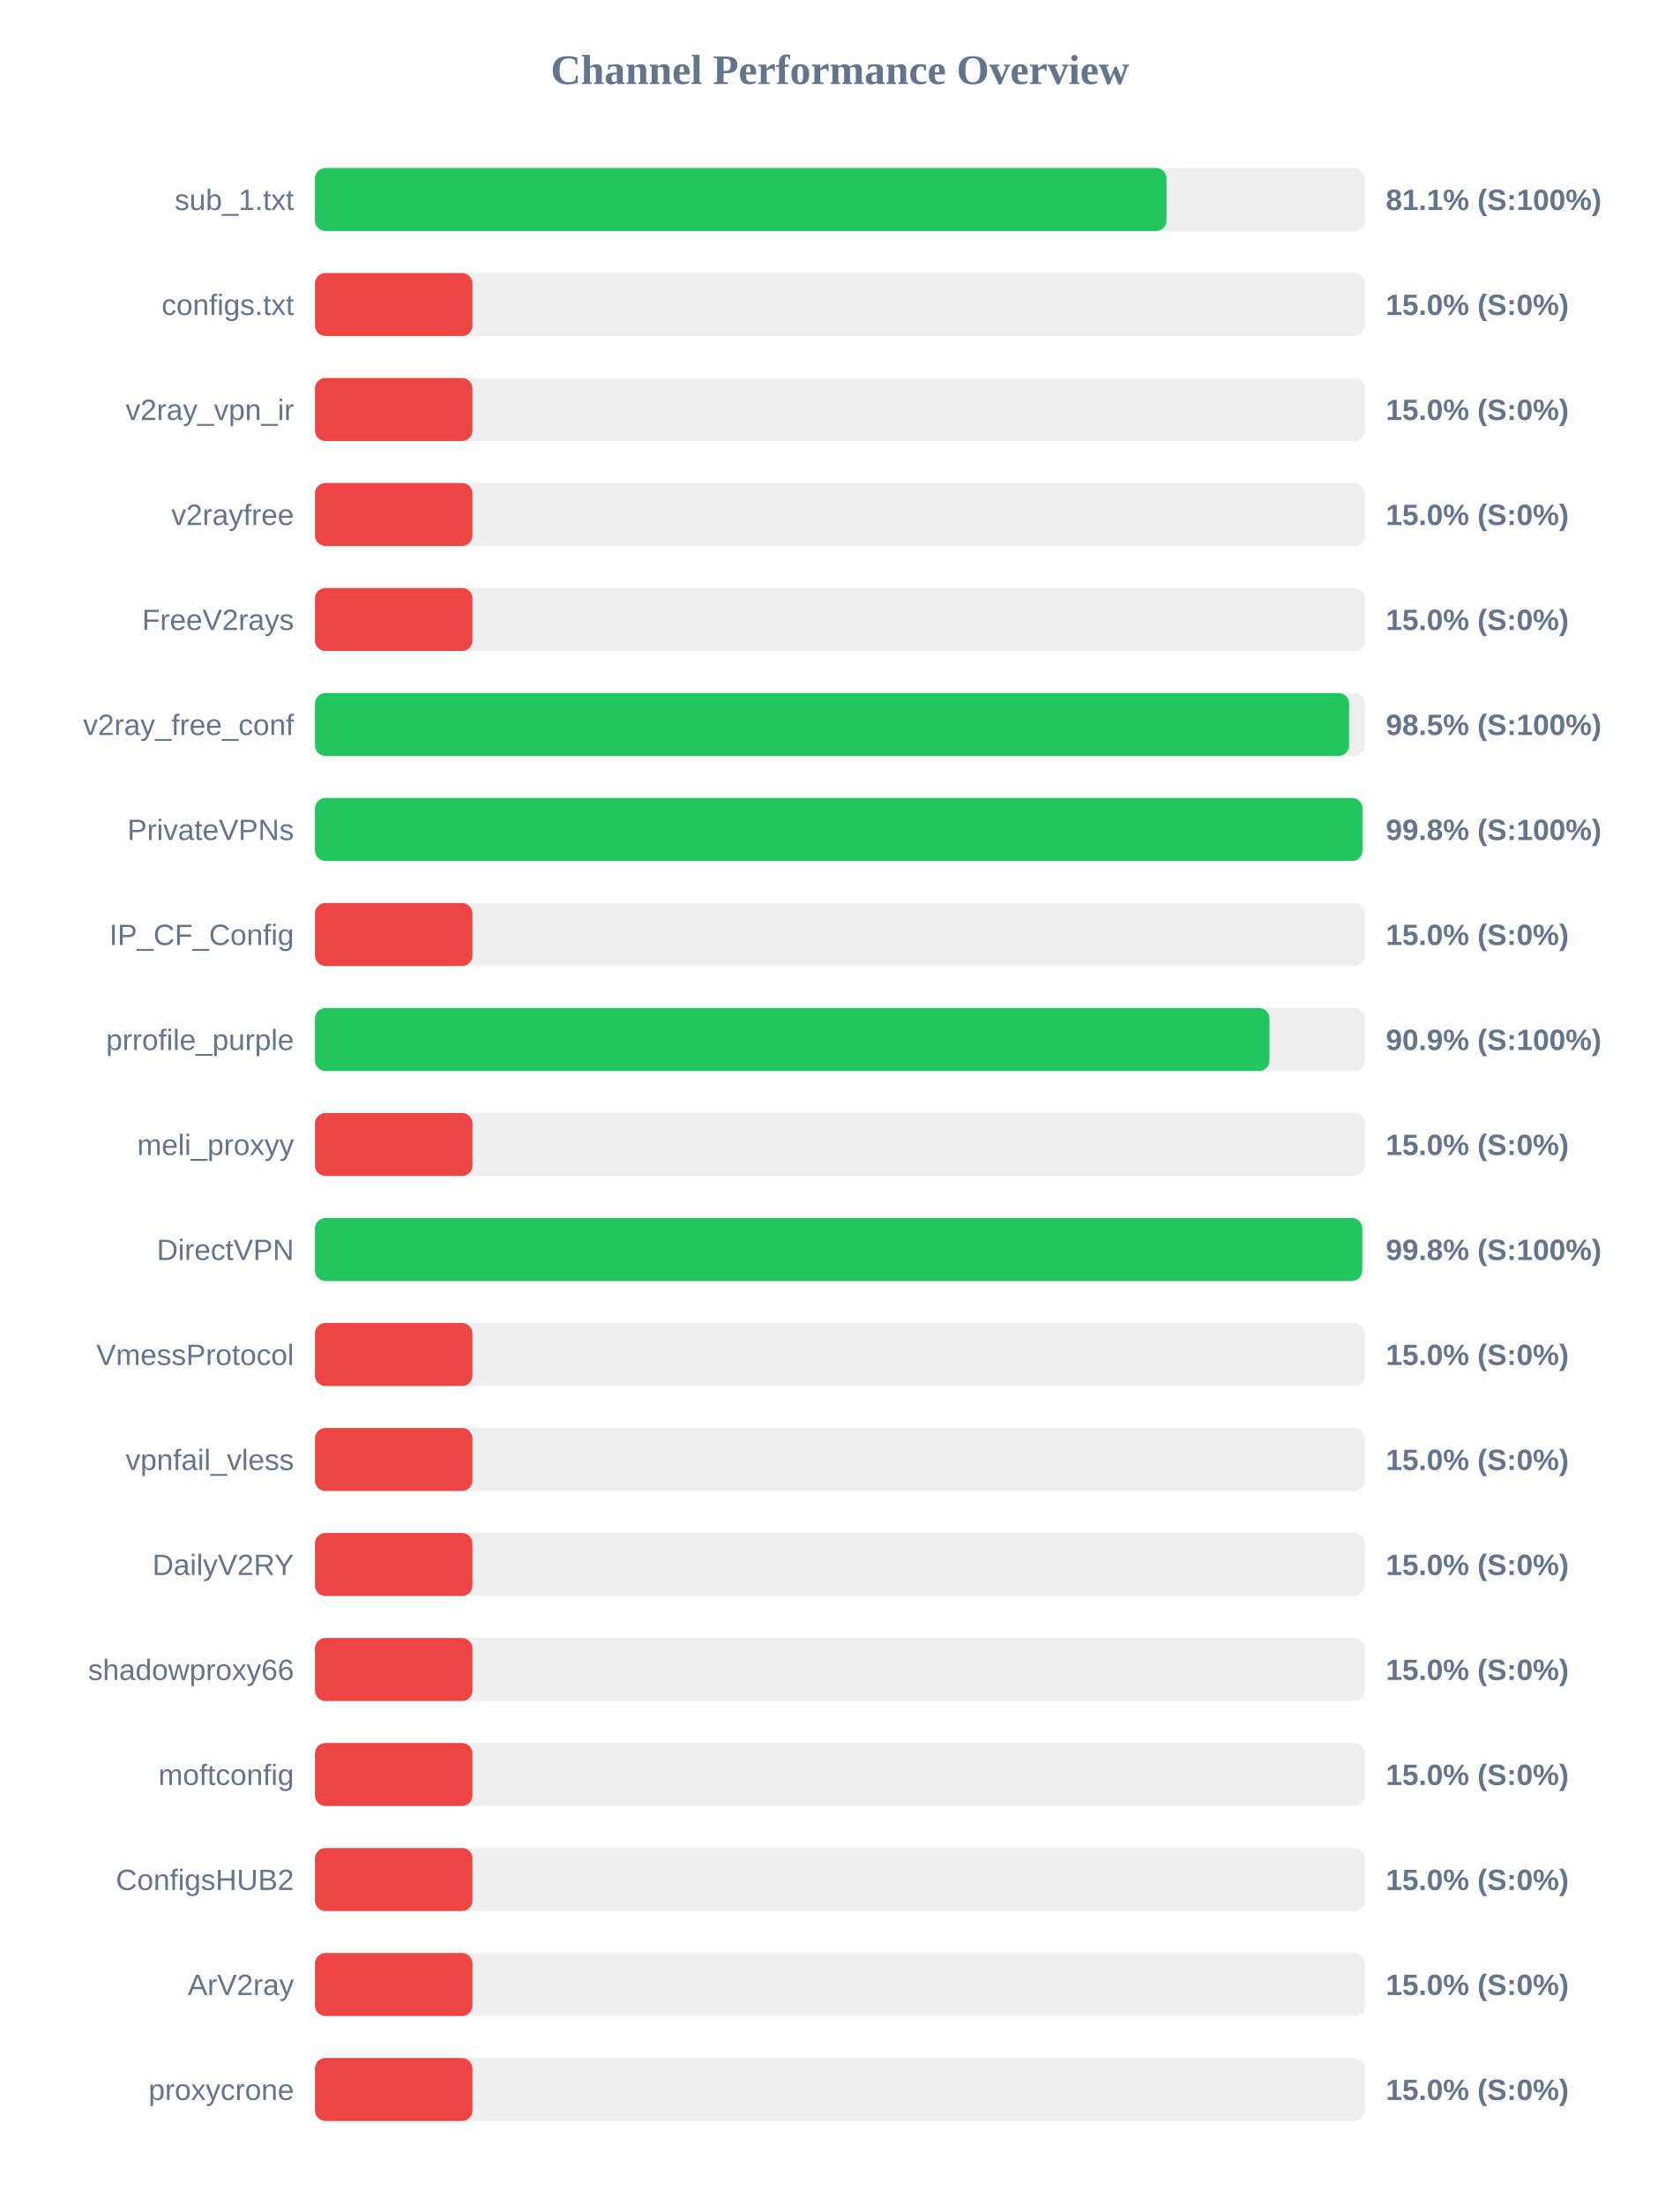
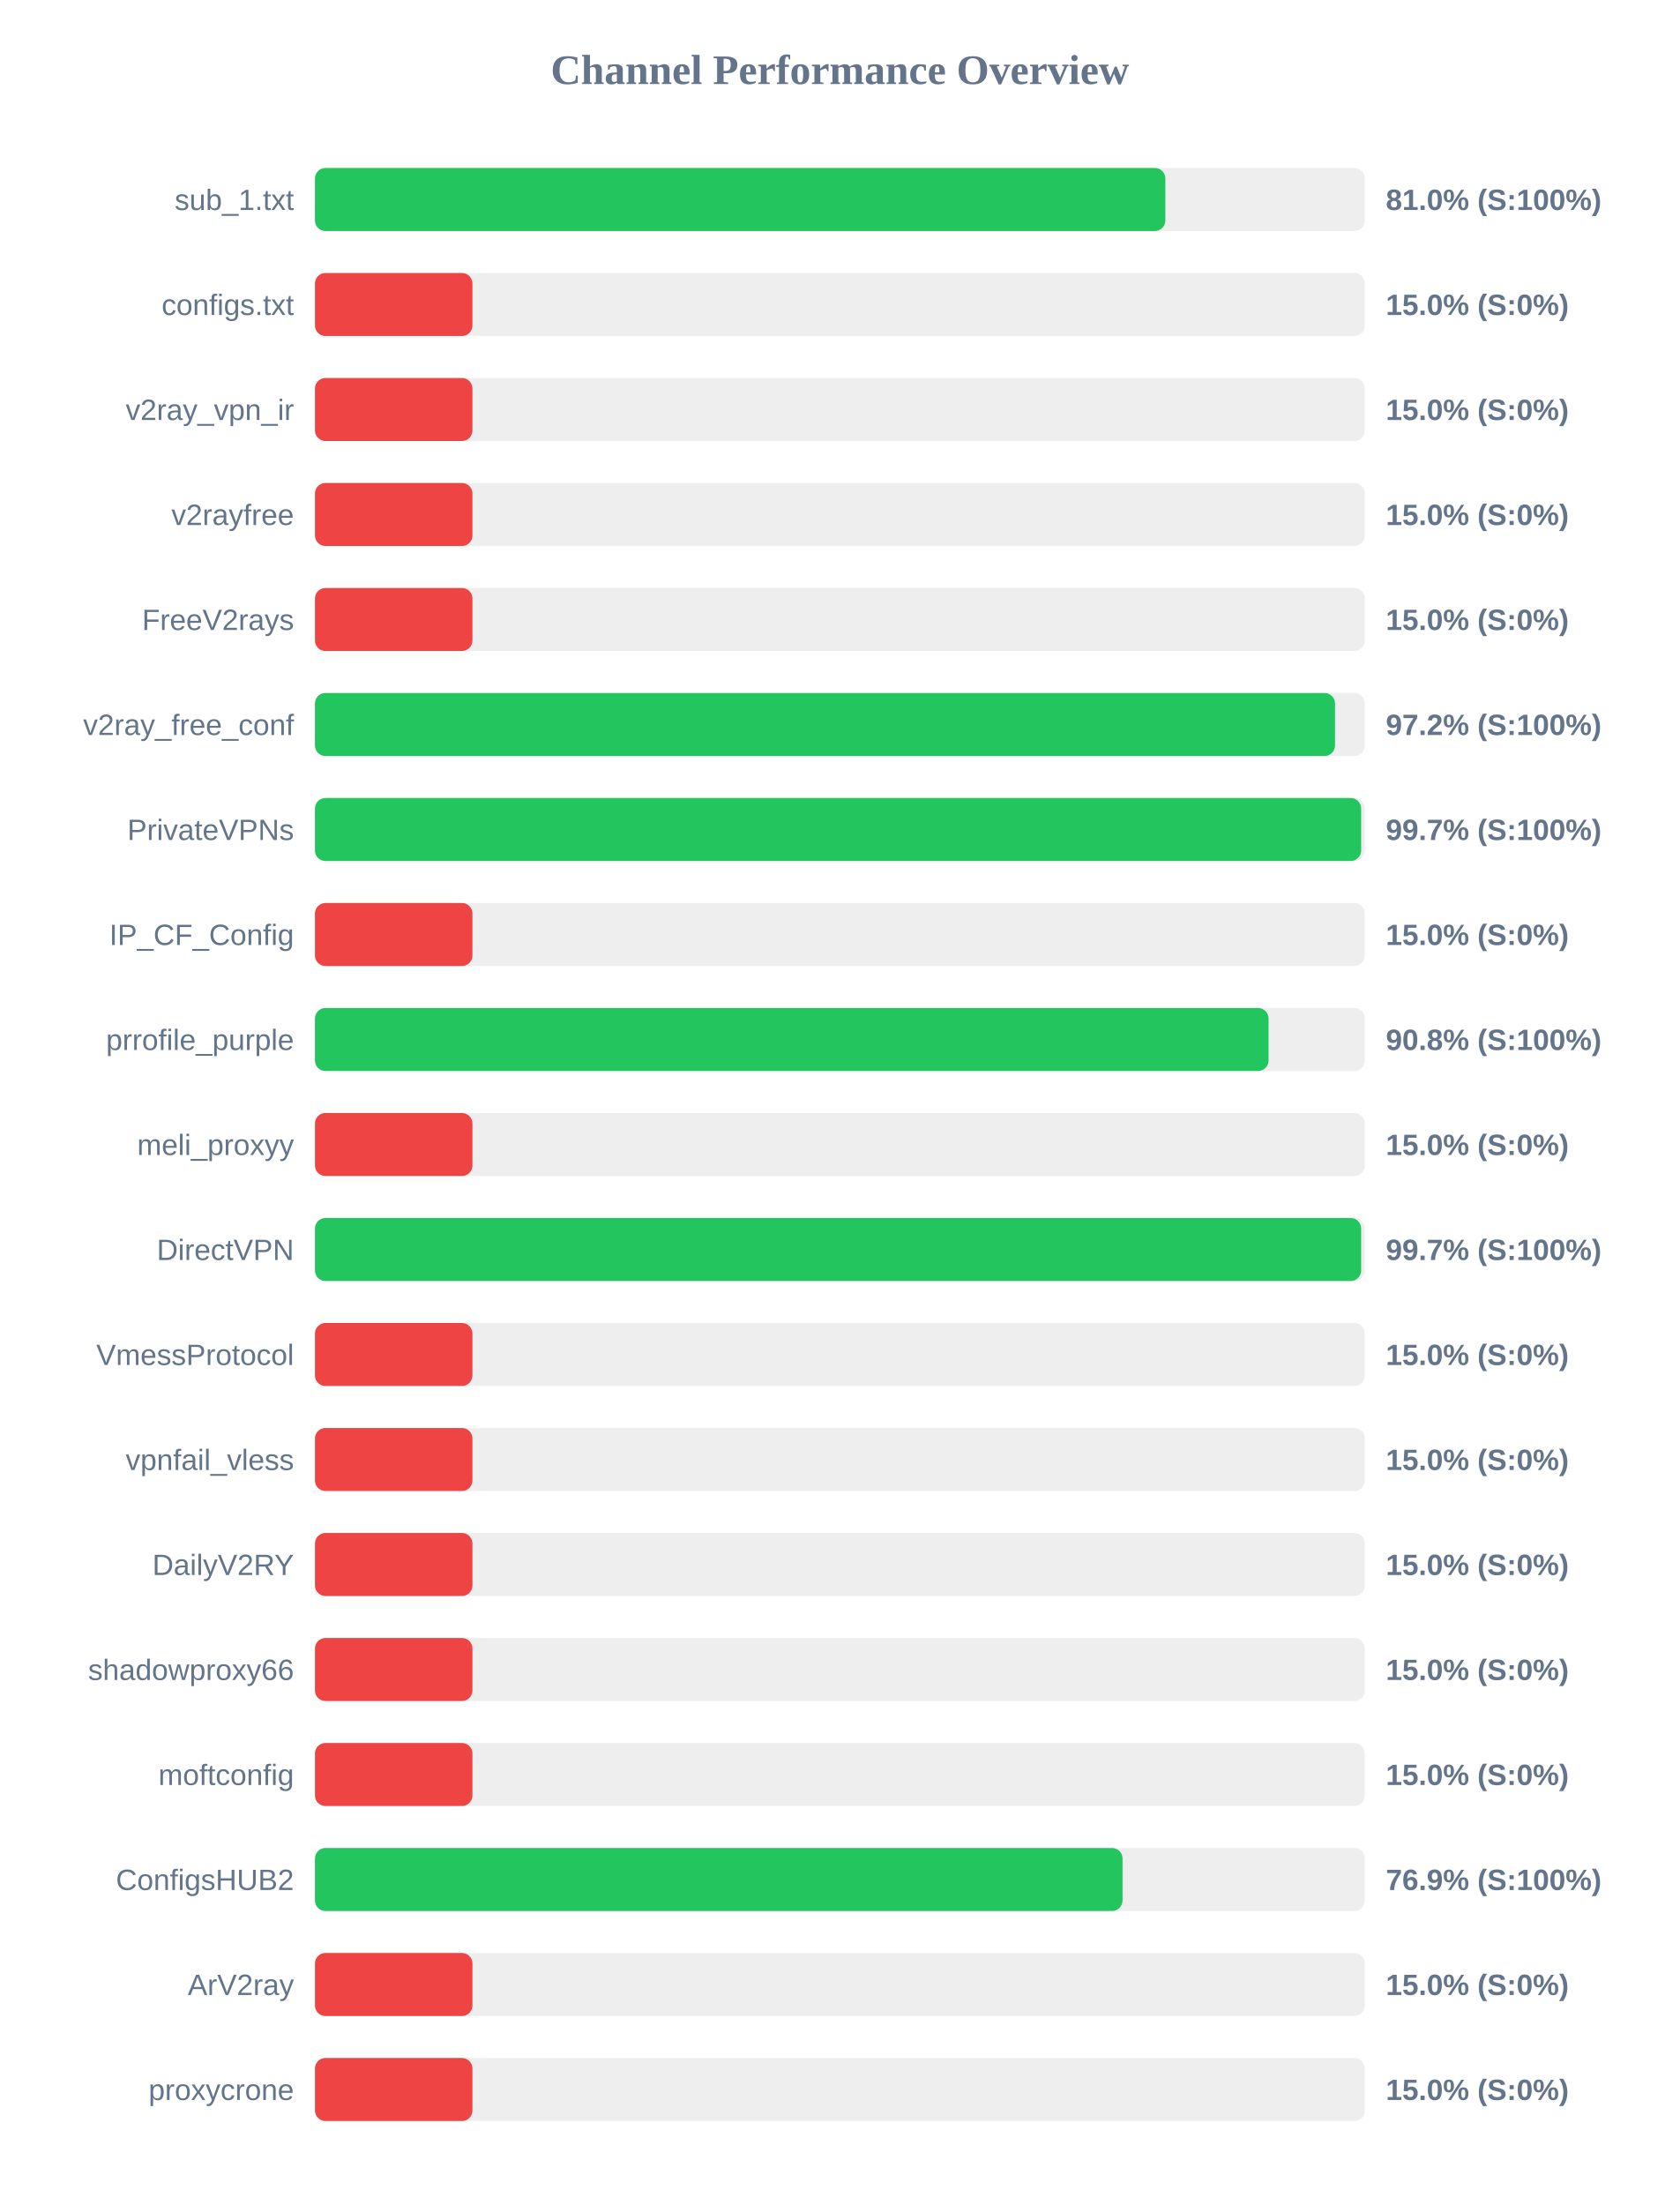
<svg xmlns="http://www.w3.org/2000/svg" width="800" height="1050" version="1.1">
  <style>
        .row { font: 14px Arial; fill: #64748b; }
        .score { font: bold 14px Arial; fill: #64748b; }
    </style>
  <text x="400" y="40" text-anchor="middle" font-size="20px" font-weight="bold" fill="#64748b">Channel Performance Overview</text>
  <rect x="150" y="80" width="500" height="30" fill="#eee" rx="5" />
-   <rect x="150" y="80" width="405.55" height="30" fill="#22c55e" rx="5" />
+   <rect x="150" y="80" width="405.0" height="30" fill="#22c55e" rx="5" />
  <text x="140" y="100" text-anchor="end" class="row">sub_1.txt</text>
-   <text x="660" y="100" text-anchor="start" class="score">81.1% (S:100%)</text>
+   <text x="660" y="100" text-anchor="start" class="score">81.0% (S:100%)</text>
  <rect x="150" y="130" width="500" height="30" fill="#eee" rx="5" />
  <rect x="150" y="130" width="75.0" height="30" fill="#ef4444" rx="5" />
  <text x="140" y="150" text-anchor="end" class="row">configs.txt</text>
  <text x="660" y="150" text-anchor="start" class="score">15.0% (S:0%)</text>
  <rect x="150" y="180" width="500" height="30" fill="#eee" rx="5" />
  <rect x="150" y="180" width="75.0" height="30" fill="#ef4444" rx="5" />
  <text x="140" y="200" text-anchor="end" class="row">v2ray_vpn_ir</text>
  <text x="660" y="200" text-anchor="start" class="score">15.0% (S:0%)</text>
  <rect x="150" y="230" width="500" height="30" fill="#eee" rx="5" />
  <rect x="150" y="230" width="75.0" height="30" fill="#ef4444" rx="5" />
  <text x="140" y="250" text-anchor="end" class="row">v2rayfree</text>
  <text x="660" y="250" text-anchor="start" class="score">15.0% (S:0%)</text>
  <rect x="150" y="280" width="500" height="30" fill="#eee" rx="5" />
  <rect x="150" y="280" width="75.0" height="30" fill="#ef4444" rx="5" />
  <text x="140" y="300" text-anchor="end" class="row">FreeV2rays</text>
  <text x="660" y="300" text-anchor="start" class="score">15.0% (S:0%)</text>
  <rect x="150" y="330" width="500" height="30" fill="#eee" rx="5" />
-   <rect x="150" y="330" width="492.5" height="30" fill="#22c55e" rx="5" />
+   <rect x="150" y="330" width="485.8" height="30" fill="#22c55e" rx="5" />
  <text x="140" y="350" text-anchor="end" class="row">v2ray_free_conf</text>
-   <text x="660" y="350" text-anchor="start" class="score">98.5% (S:100%)</text>
+   <text x="660" y="350" text-anchor="start" class="score">97.2% (S:100%)</text>
  <rect x="150" y="380" width="500" height="30" fill="#eee" rx="5" />
-   <rect x="150" y="380" width="498.9" height="30" fill="#22c55e" rx="5" />
+   <rect x="150" y="380" width="498.25" height="30" fill="#22c55e" rx="5" />
  <text x="140" y="400" text-anchor="end" class="row">PrivateVPNs</text>
-   <text x="660" y="400" text-anchor="start" class="score">99.8% (S:100%)</text>
+   <text x="660" y="400" text-anchor="start" class="score">99.7% (S:100%)</text>
  <rect x="150" y="430" width="500" height="30" fill="#eee" rx="5" />
  <rect x="150" y="430" width="75.0" height="30" fill="#ef4444" rx="5" />
  <text x="140" y="450" text-anchor="end" class="row">IP_CF_Config</text>
  <text x="660" y="450" text-anchor="start" class="score">15.0% (S:0%)</text>
  <rect x="150" y="480" width="500" height="30" fill="#eee" rx="5" />
-   <rect x="150" y="480" width="454.6" height="30" fill="#22c55e" rx="5" />
+   <rect x="150" y="480" width="454.15" height="30" fill="#22c55e" rx="5" />
  <text x="140" y="500" text-anchor="end" class="row">prrofile_purple</text>
-   <text x="660" y="500" text-anchor="start" class="score">90.9% (S:100%)</text>
+   <text x="660" y="500" text-anchor="start" class="score">90.8% (S:100%)</text>
  <rect x="150" y="530" width="500" height="30" fill="#eee" rx="5" />
  <rect x="150" y="530" width="75.0" height="30" fill="#ef4444" rx="5" />
  <text x="140" y="550" text-anchor="end" class="row">meli_proxyy</text>
  <text x="660" y="550" text-anchor="start" class="score">15.0% (S:0%)</text>
  <rect x="150" y="580" width="500" height="30" fill="#eee" rx="5" />
-   <rect x="150" y="580" width="498.8" height="30" fill="#22c55e" rx="5" />
+   <rect x="150" y="580" width="498.25" height="30" fill="#22c55e" rx="5" />
  <text x="140" y="600" text-anchor="end" class="row">DirectVPN</text>
-   <text x="660" y="600" text-anchor="start" class="score">99.8% (S:100%)</text>
+   <text x="660" y="600" text-anchor="start" class="score">99.7% (S:100%)</text>
  <rect x="150" y="630" width="500" height="30" fill="#eee" rx="5" />
  <rect x="150" y="630" width="75.0" height="30" fill="#ef4444" rx="5" />
  <text x="140" y="650" text-anchor="end" class="row">VmessProtocol</text>
  <text x="660" y="650" text-anchor="start" class="score">15.0% (S:0%)</text>
  <rect x="150" y="680" width="500" height="30" fill="#eee" rx="5" />
  <rect x="150" y="680" width="75.0" height="30" fill="#ef4444" rx="5" />
  <text x="140" y="700" text-anchor="end" class="row">vpnfail_vless</text>
  <text x="660" y="700" text-anchor="start" class="score">15.0% (S:0%)</text>
  <rect x="150" y="730" width="500" height="30" fill="#eee" rx="5" />
  <rect x="150" y="730" width="75.0" height="30" fill="#ef4444" rx="5" />
  <text x="140" y="750" text-anchor="end" class="row">DailyV2RY</text>
  <text x="660" y="750" text-anchor="start" class="score">15.0% (S:0%)</text>
  <rect x="150" y="780" width="500" height="30" fill="#eee" rx="5" />
  <rect x="150" y="780" width="75.0" height="30" fill="#ef4444" rx="5" />
  <text x="140" y="800" text-anchor="end" class="row">shadowproxy66</text>
  <text x="660" y="800" text-anchor="start" class="score">15.0% (S:0%)</text>
  <rect x="150" y="830" width="500" height="30" fill="#eee" rx="5" />
  <rect x="150" y="830" width="75.0" height="30" fill="#ef4444" rx="5" />
  <text x="140" y="850" text-anchor="end" class="row">moftconfig</text>
  <text x="660" y="850" text-anchor="start" class="score">15.0% (S:0%)</text>
  <rect x="150" y="880" width="500" height="30" fill="#eee" rx="5" />
-   <rect x="150" y="880" width="75.0" height="30" fill="#ef4444" rx="5" />
+   <rect x="150" y="880" width="384.6" height="30" fill="#22c55e" rx="5" />
  <text x="140" y="900" text-anchor="end" class="row">ConfigsHUB2</text>
-   <text x="660" y="900" text-anchor="start" class="score">15.0% (S:0%)</text>
+   <text x="660" y="900" text-anchor="start" class="score">76.9% (S:100%)</text>
  <rect x="150" y="930" width="500" height="30" fill="#eee" rx="5" />
  <rect x="150" y="930" width="75.0" height="30" fill="#ef4444" rx="5" />
  <text x="140" y="950" text-anchor="end" class="row">ArV2ray</text>
  <text x="660" y="950" text-anchor="start" class="score">15.0% (S:0%)</text>
  <rect x="150" y="980" width="500" height="30" fill="#eee" rx="5" />
  <rect x="150" y="980" width="75.0" height="30" fill="#ef4444" rx="5" />
  <text x="140" y="1000" text-anchor="end" class="row">proxycrone</text>
  <text x="660" y="1000" text-anchor="start" class="score">15.0% (S:0%)</text>
</svg>
